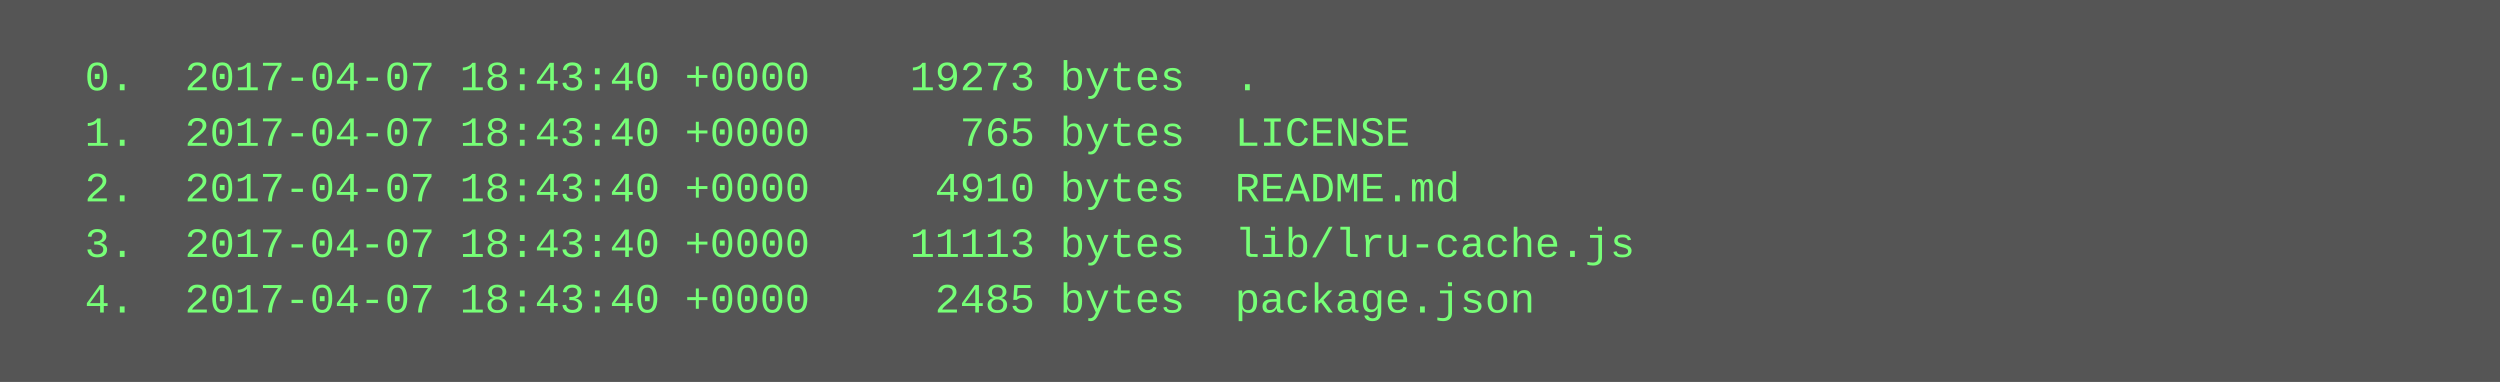
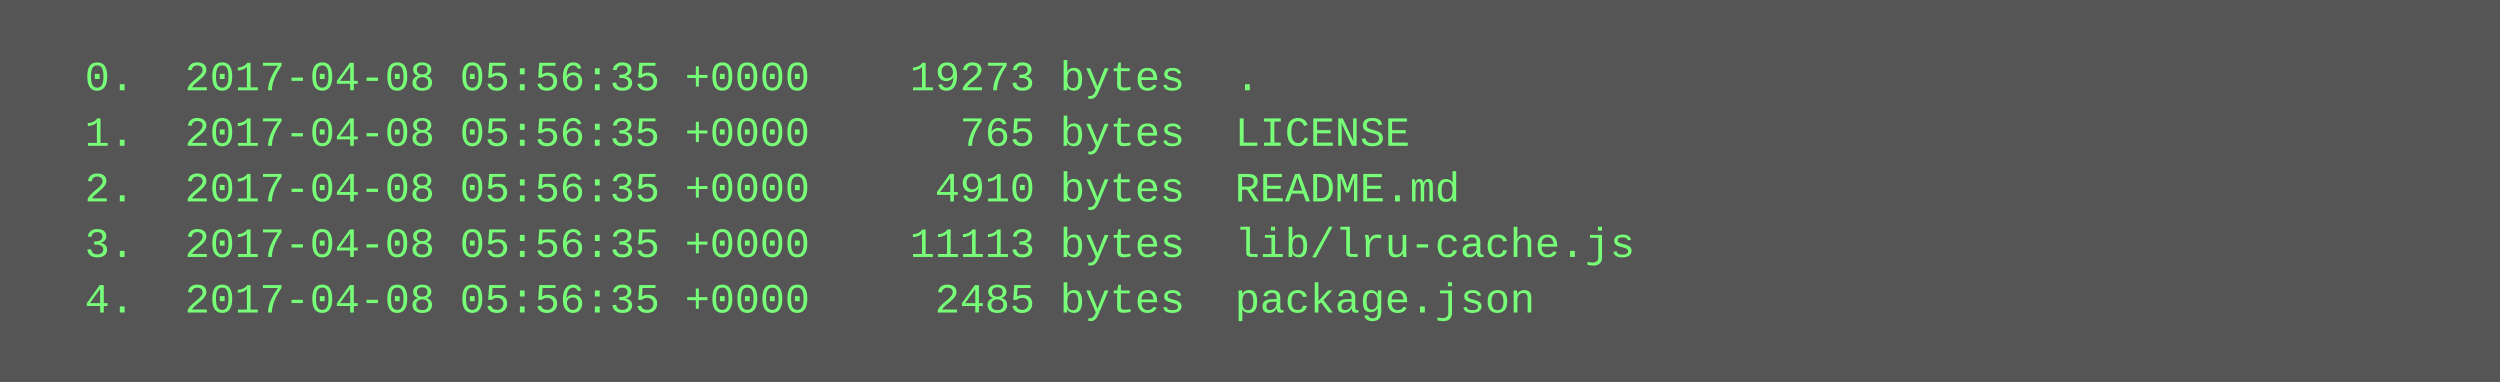
<svg xmlns="http://www.w3.org/2000/svg" height="110" width="720">
  <rect height="110" fill="#555" width="720" />
  <text fill="#7f7" font-family="Courier New" font-size="12" xml:space="preserve">
-     <tspan x="10" y="26">  0.  2017-04-07 18:43:40 +0000    19273 bytes  .</tspan>
-     <tspan x="10" y="42">  1.  2017-04-07 18:43:40 +0000      765 bytes  LICENSE</tspan>
-     <tspan x="10" y="58">  2.  2017-04-07 18:43:40 +0000     4910 bytes  README.md</tspan>
-     <tspan x="10" y="74">  3.  2017-04-07 18:43:40 +0000    11113 bytes  lib/lru-cache.js</tspan>
-     <tspan x="10" y="90">  4.  2017-04-07 18:43:40 +0000     2485 bytes  package.json</tspan>
+     <tspan x="10" y="26">  0.  2017-04-08 05:56:35 +0000    19273 bytes  .</tspan>
+     <tspan x="10" y="42">  1.  2017-04-08 05:56:35 +0000      765 bytes  LICENSE</tspan>
+     <tspan x="10" y="58">  2.  2017-04-08 05:56:35 +0000     4910 bytes  README.md</tspan>
+     <tspan x="10" y="74">  3.  2017-04-08 05:56:35 +0000    11113 bytes  lib/lru-cache.js</tspan>
+     <tspan x="10" y="90">  4.  2017-04-08 05:56:35 +0000     2485 bytes  package.json</tspan>
  </text>
</svg>
